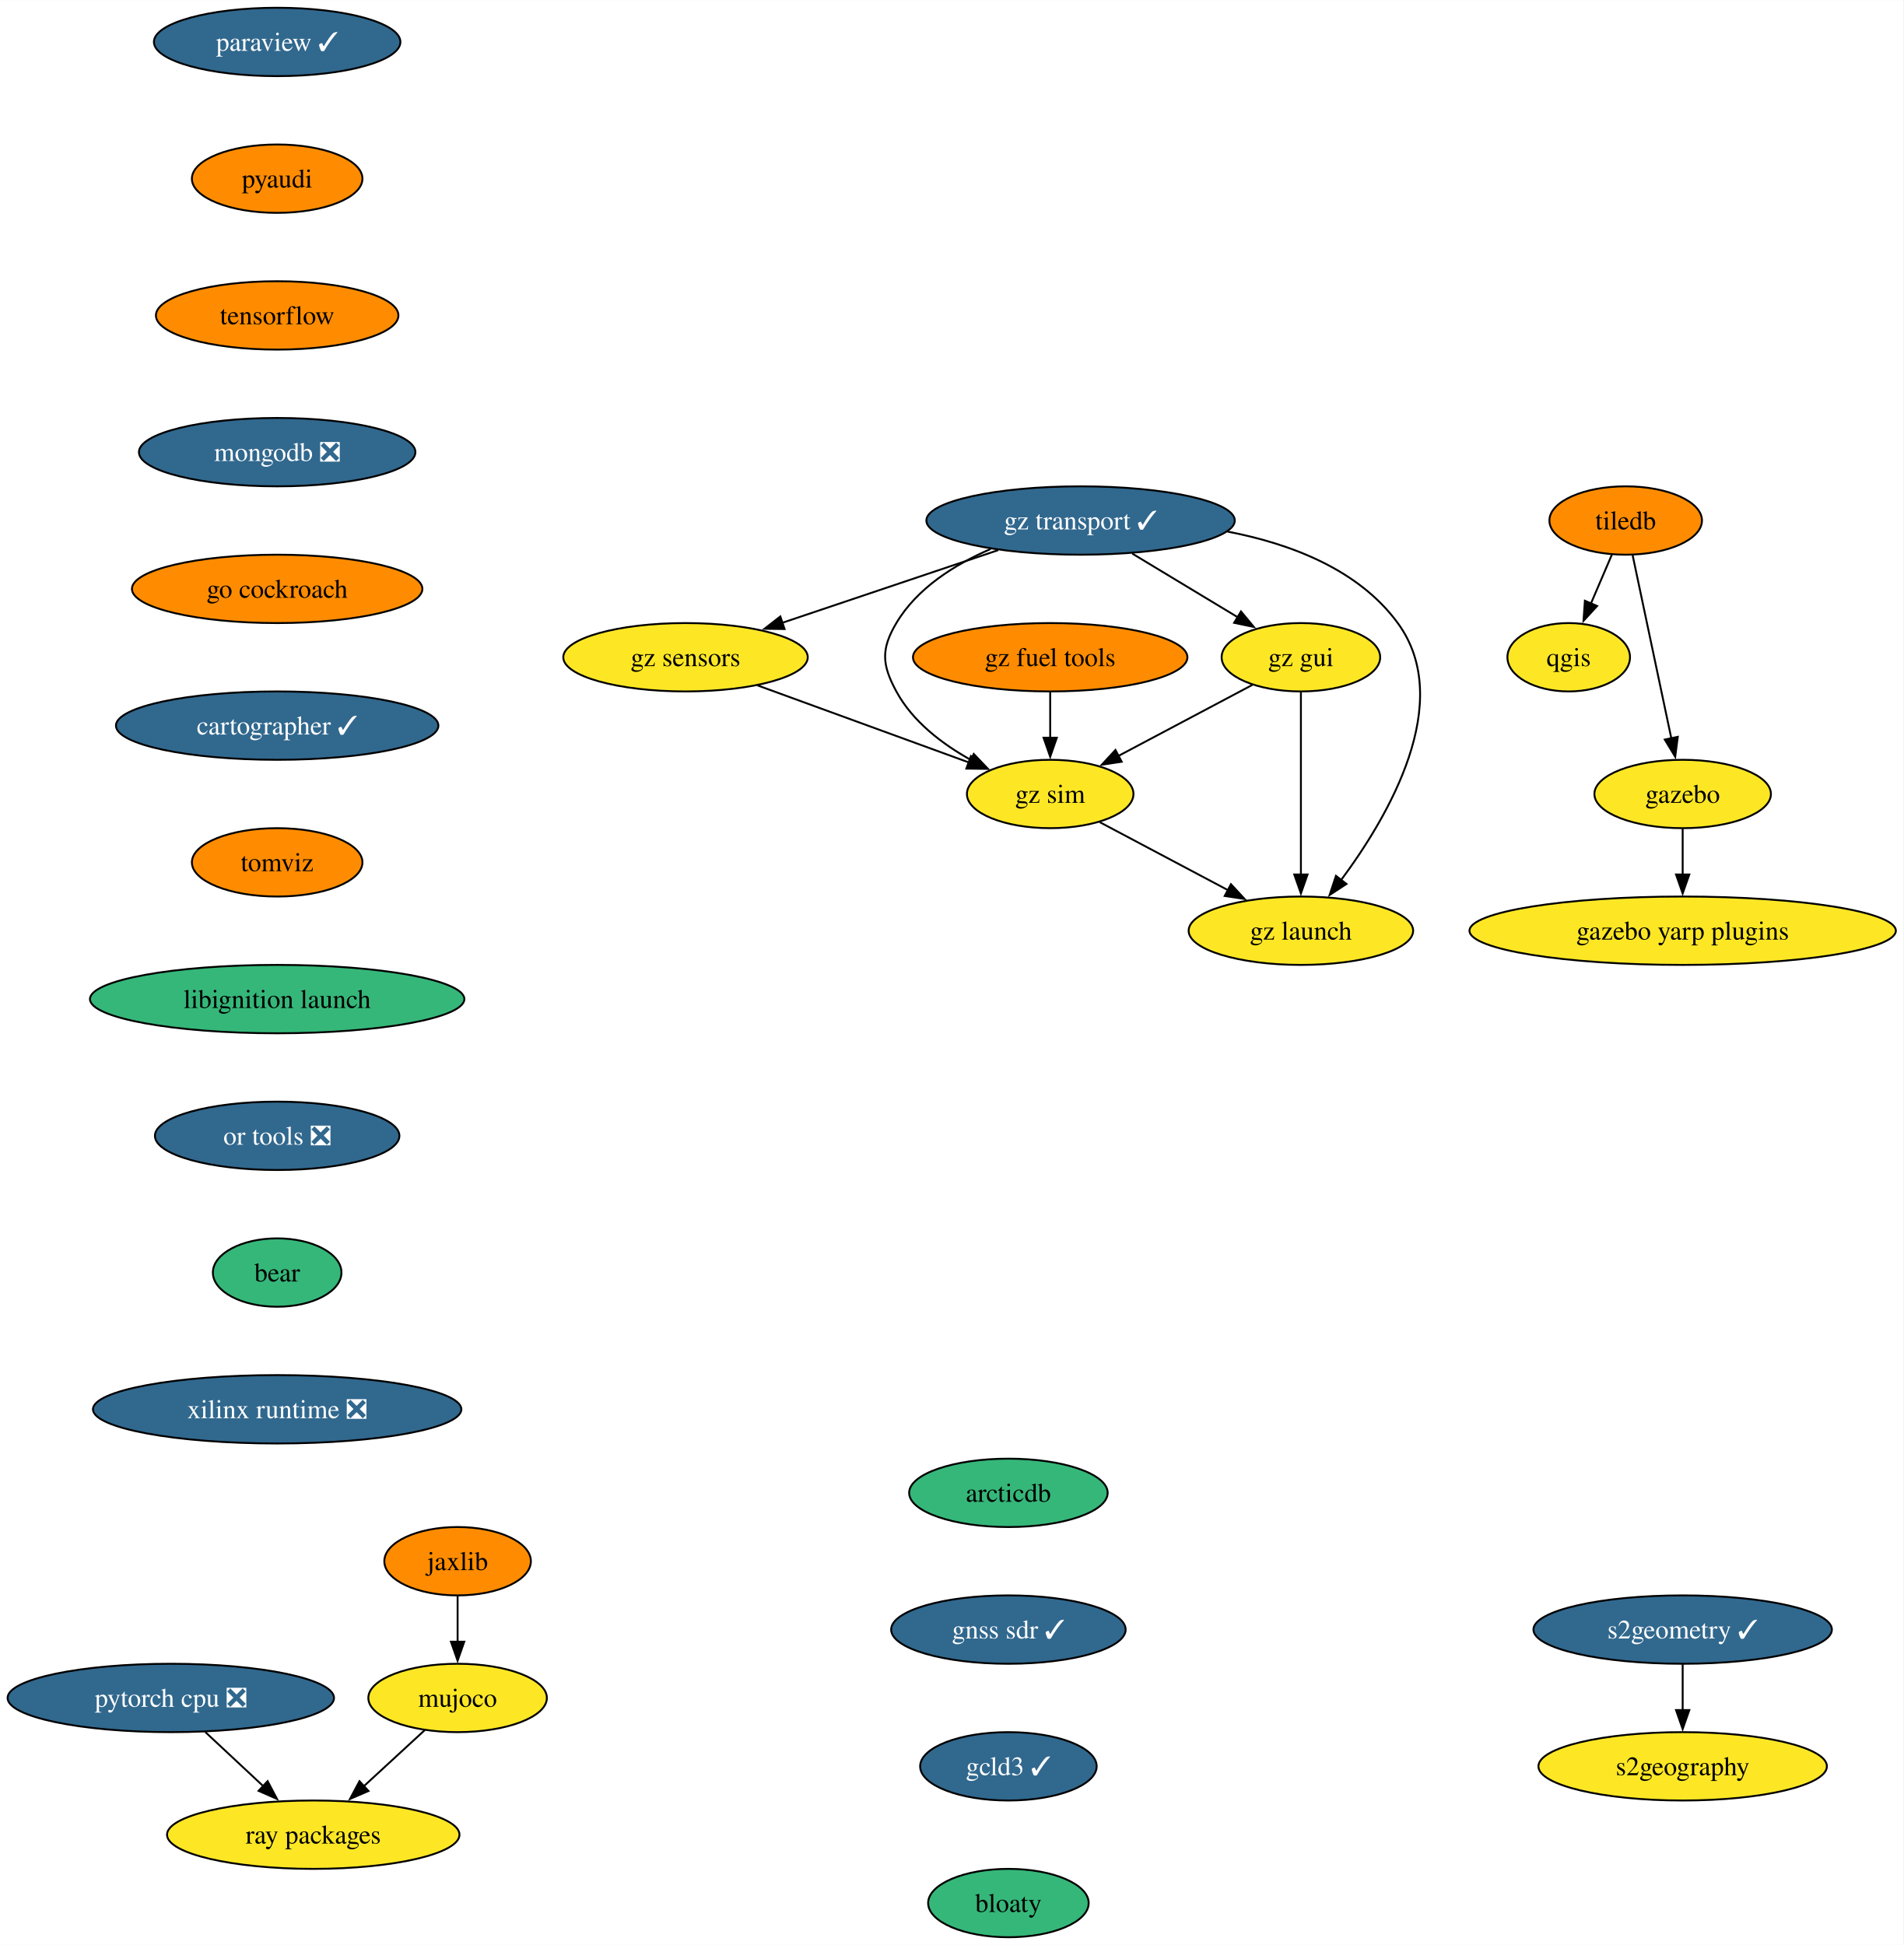
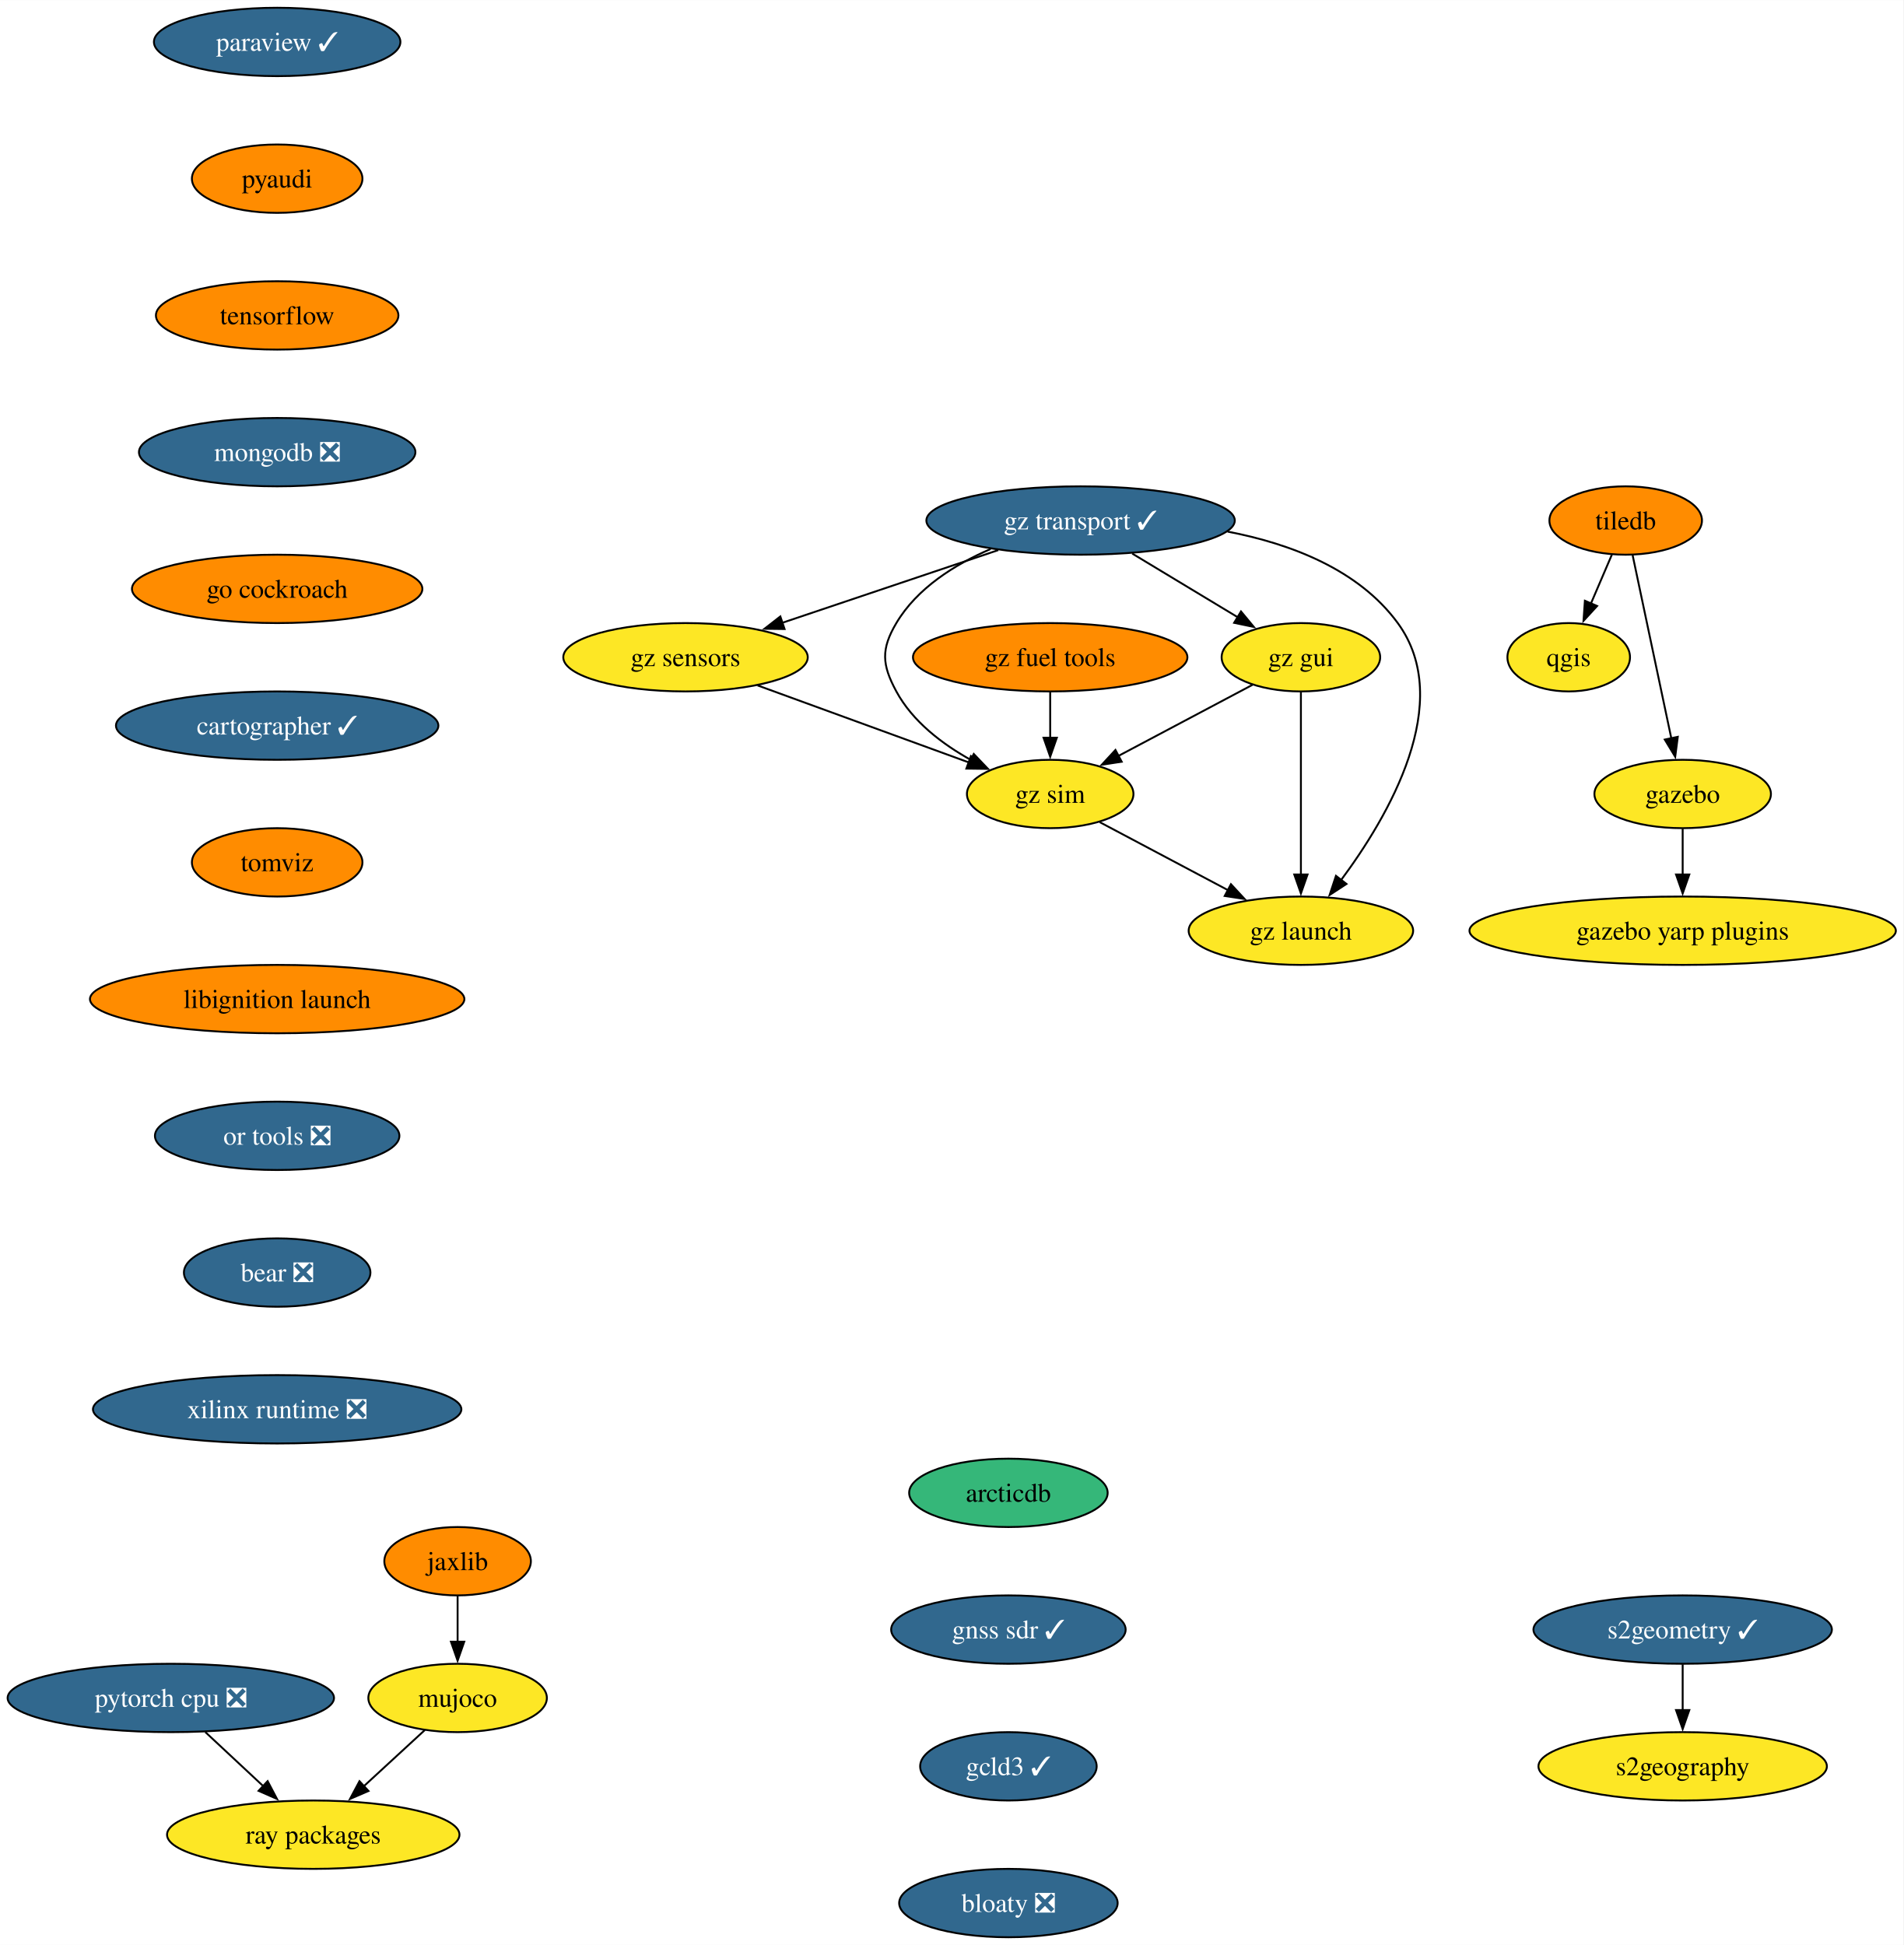
<svg xmlns="http://www.w3.org/2000/svg" xmlns:xlink="http://www.w3.org/1999/xlink" width="1002pt" height="1024pt" viewBox="0.00 0.00 1002.17 1024.00">
  <g id="graph0" class="graph" transform="scale(1 1) rotate(0) translate(4 1020)">
    <polygon fill="white" stroke="none" points="-4,4 -4,-1020 998.17,-1020 998.17,4 -4,4" />
    <g id="node1" class="node">
      <g id="a_node1">
        <a xlink:href="https://github.com/conda-forge/paraview-feedstock/pull/231" xlink:title="paraview ✓">
          <ellipse fill="#31688e" stroke="black" cx="141.93" cy="-998" rx="64.89" ry="18" />
          <text text-anchor="middle" x="141.93" y="-993.33" font-family="Times,serif" font-size="14.00" fill="white">paraview ✓</text>
        </a>
      </g>
    </g>
    <g id="node2" class="node">
      <g id="a_node2">
        <a xlink:href="https://github.com/conda-forge/pyaudi-feedstock" xlink:title="pyaudi">
          <ellipse fill="#ff8c00" stroke="black" cx="141.93" cy="-926" rx="44.9" ry="18" />
          <text text-anchor="middle" x="141.93" y="-921.33" font-family="Times,serif" font-size="14.00">pyaudi</text>
        </a>
      </g>
    </g>
    <g id="node7" class="node">
      <g id="a_node7">
        <a xlink:href="https://github.com/conda-forge/tensorflow-feedstock" xlink:title="tensorflow">
          <ellipse fill="#ff8c00" stroke="black" cx="141.93" cy="-854" rx="63.84" ry="18" />
          <text text-anchor="middle" x="141.93" y="-849.33" font-family="Times,serif" font-size="14.00">tensorflow</text>
        </a>
      </g>
    </g>
    <g id="node3" class="node">
      <g id="a_node3">
        <a xlink:href="https://github.com/conda-forge/qgis-feedstock" xlink:title="qgis">
          <ellipse fill="#fde725" stroke="black" cx="821.93" cy="-674" rx="32.27" ry="18" />
          <text text-anchor="middle" x="821.93" y="-669.33" font-family="Times,serif" font-size="14.00">qgis</text>
        </a>
      </g>
    </g>
    <g id="node4" class="node">
      <g id="a_node4">
        <a xlink:href="https://github.com/conda-forge/tiledb-feedstock" xlink:title="tiledb">
          <ellipse fill="#ff8c00" stroke="black" cx="851.93" cy="-746" rx="40.16" ry="18" />
          <text text-anchor="middle" x="851.93" y="-741.33" font-family="Times,serif" font-size="14.00">tiledb</text>
        </a>
      </g>
    </g>
    <g id="edge2" class="edge">
      <path fill="none" stroke="black" d="M844.67,-728.05C841.35,-720.32 837.34,-710.96 833.62,-702.27" />
      <polygon fill="black" stroke="black" points="836.88,-700.99 829.72,-693.18 830.45,-703.75 836.88,-700.99" />
    </g>
    <g id="node5" class="node">
      <g id="a_node5">
        <a xlink:href="https://github.com/conda-forge/gazebo-feedstock" xlink:title="gazebo">
          <ellipse fill="#fde725" stroke="black" cx="881.93" cy="-602" rx="46.47" ry="18" />
          <text text-anchor="middle" x="881.93" y="-597.33" font-family="Times,serif" font-size="14.00">gazebo</text>
        </a>
      </g>
    </g>
    <g id="edge3" class="edge">
      <path fill="none" stroke="black" d="M855.61,-727.59C860.7,-703.5 869.94,-659.75 876.01,-631.03" />
      <polygon fill="black" stroke="black" points="879.36,-632.1 878,-621.59 872.51,-630.65 879.36,-632.1" />
    </g>
    <g id="node6" class="node">
      <g id="a_node6">
        <a xlink:href="https://github.com/conda-forge/gazebo-yarp-plugins-feedstock" xlink:title="gazebo yarp plugins">
          <ellipse fill="#fde725" stroke="black" cx="881.93" cy="-530" rx="112.24" ry="18" />
          <text text-anchor="middle" x="881.93" y="-525.33" font-family="Times,serif" font-size="14.00">gazebo yarp plugins</text>
        </a>
      </g>
    </g>
    <g id="edge4" class="edge">
      <path fill="none" stroke="black" d="M881.93,-583.7C881.93,-576.41 881.93,-567.73 881.93,-559.54" />
      <polygon fill="black" stroke="black" points="885.43,-559.62 881.93,-549.62 878.43,-559.62 885.43,-559.62" />
    </g>
    <g id="node8" class="node">
      <g id="a_node8">
        <a xlink:href="https://github.com/conda-forge/mongodb-feedstock/pull/84" xlink:title="mongodb ❎">
          <ellipse fill="#31688e" stroke="black" cx="141.93" cy="-782" rx="72.78" ry="18" />
          <text text-anchor="middle" x="141.93" y="-777.33" font-family="Times,serif" font-size="14.00" fill="white">mongodb ❎</text>
        </a>
      </g>
    </g>
    <g id="node11" class="node">
      <g id="a_node11">
        <a xlink:href="https://github.com/conda-forge/go-cockroach-feedstock" xlink:title="go cockroach">
          <ellipse fill="#ff8c00" stroke="black" cx="141.93" cy="-710" rx="76.46" ry="18" />
          <text text-anchor="middle" x="141.93" y="-705.33" font-family="Times,serif" font-size="14.00">go cockroach</text>
        </a>
      </g>
    </g>
    <g id="node9" class="node">
      <g id="a_node9">
        <a xlink:href="https://github.com/conda-forge/pytorch-cpu-feedstock/pull/221" xlink:title="pytorch cpu ❎">
          <ellipse fill="#31688e" stroke="black" cx="85.93" cy="-126" rx="85.93" ry="18" />
          <text text-anchor="middle" x="85.93" y="-121.33" font-family="Times,serif" font-size="14.00" fill="white">pytorch cpu ❎</text>
        </a>
      </g>
    </g>
    <g id="node10" class="node">
      <g id="a_node10">
        <a xlink:href="https://github.com/conda-forge/ray-packages-feedstock" xlink:title="ray packages">
          <ellipse fill="#fde725" stroke="black" cx="160.93" cy="-54" rx="76.99" ry="18" />
          <text text-anchor="middle" x="160.93" y="-49.33" font-family="Times,serif" font-size="14.00">ray packages</text>
        </a>
      </g>
    </g>
    <g id="edge7" class="edge">
      <path fill="none" stroke="black" d="M104.09,-108.05C113.3,-99.46 124.66,-88.86 134.79,-79.4" />
      <polygon fill="black" stroke="black" points="136.91,-82.2 141.84,-72.82 132.14,-77.09 136.91,-82.2" />
    </g>
    <g id="node14" class="node">
      <g id="a_node14">
        <a xlink:href="https://github.com/conda-forge/cartographer-feedstock/pull/67" xlink:title="cartographer ✓">
          <ellipse fill="#31688e" stroke="black" cx="141.93" cy="-638" rx="84.88" ry="18" />
          <text text-anchor="middle" x="141.93" y="-633.33" font-family="Times,serif" font-size="14.00" fill="white">cartographer ✓</text>
        </a>
      </g>
    </g>
    <g id="node12" class="node">
      <g id="a_node12">
        <a xlink:href="https://github.com/conda-forge/jaxlib-feedstock" xlink:title="jaxlib">
          <ellipse fill="#ff8c00" stroke="black" cx="236.93" cy="-198" rx="38.58" ry="18" />
          <text text-anchor="middle" x="236.93" y="-193.32" font-family="Times,serif" font-size="14.00">jaxlib</text>
        </a>
      </g>
    </g>
    <g id="node13" class="node">
      <g id="a_node13">
        <a xlink:href="https://github.com/conda-forge/mujoco-feedstock" xlink:title="mujoco">
          <ellipse fill="#fde725" stroke="black" cx="236.93" cy="-126" rx="47" ry="18" />
          <text text-anchor="middle" x="236.93" y="-121.33" font-family="Times,serif" font-size="14.00">mujoco</text>
        </a>
      </g>
    </g>
    <g id="edge9" class="edge">
      <path fill="none" stroke="black" d="M236.93,-179.7C236.93,-172.41 236.93,-163.73 236.93,-155.54" />
      <polygon fill="black" stroke="black" points="240.43,-155.62 236.93,-145.62 233.43,-155.62 240.43,-155.62" />
    </g>
    <g id="edge10" class="edge">
      <path fill="none" stroke="black" d="M219.69,-109.12C210.15,-100.33 198.09,-89.23 187.39,-79.37" />
      <polygon fill="black" stroke="black" points="190.01,-77.02 180.28,-72.82 185.27,-82.17 190.01,-77.02" />
    </g>
    <g id="node15" class="node">
      <g id="a_node15">
        <a xlink:href="https://github.com/conda-forge/tomviz-feedstock" xlink:title="tomviz">
          <ellipse fill="#ff8c00" stroke="black" cx="141.93" cy="-566" rx="44.9" ry="18" />
          <text text-anchor="middle" x="141.93" y="-561.33" font-family="Times,serif" font-size="14.00">tomviz</text>
        </a>
      </g>
    </g>
    <g id="node18" class="node">
      <g id="a_node18">
        <a xlink:href="https://github.com/conda-forge/libignition-launch-feedstock" xlink:title="libignition launch">
-           <ellipse fill="#35b779" stroke="black" cx="141.93" cy="-494" rx="98.56" ry="18" />
+           <ellipse fill="#ff8c00" stroke="black" cx="141.93" cy="-494" rx="98.56" ry="18" />
          <text text-anchor="middle" x="141.93" y="-489.32" font-family="Times,serif" font-size="14.00">libignition launch</text>
        </a>
      </g>
    </g>
    <g id="node16" class="node">
      <g id="a_node16">
        <a xlink:href="https://github.com/conda-forge/s2geometry-feedstock/pull/16" xlink:title="s2geometry ✓">
          <ellipse fill="#31688e" stroke="black" cx="881.93" cy="-162" rx="78.57" ry="18" />
          <text text-anchor="middle" x="881.93" y="-157.32" font-family="Times,serif" font-size="14.00" fill="white">s2geometry ✓</text>
        </a>
      </g>
    </g>
    <g id="node17" class="node">
      <g id="a_node17">
        <a xlink:href="https://github.com/conda-forge/s2geography-feedstock" xlink:title="s2geography">
          <ellipse fill="#fde725" stroke="black" cx="881.93" cy="-90" rx="75.94" ry="18" />
          <text text-anchor="middle" x="881.93" y="-85.33" font-family="Times,serif" font-size="14.00">s2geography</text>
        </a>
      </g>
    </g>
    <g id="edge13" class="edge">
      <path fill="none" stroke="black" d="M881.93,-143.7C881.93,-136.41 881.93,-127.73 881.93,-119.54" />
      <polygon fill="black" stroke="black" points="885.43,-119.62 881.93,-109.62 878.43,-119.62 885.43,-119.62" />
    </g>
    <g id="node19" class="node">
      <g id="a_node19">
        <a xlink:href="https://github.com/conda-forge/or-tools-feedstock/pull/55" xlink:title="or tools ❎">
          <ellipse fill="#31688e" stroke="black" cx="141.93" cy="-422" rx="64.36" ry="18" />
          <text text-anchor="middle" x="141.93" y="-417.32" font-family="Times,serif" font-size="14.00" fill="white">or tools ❎</text>
        </a>
      </g>
    </g>
    <g id="node20" class="node">
      <g id="a_node20">
-         <a xlink:href="https://github.com/conda-forge/bear-feedstock" xlink:title="bear">
-           <ellipse fill="#35b779" stroke="black" cx="141.93" cy="-350" rx="33.85" ry="18" />
-           <text text-anchor="middle" x="141.93" y="-345.32" font-family="Times,serif" font-size="14.00">bear</text>
+         <a xlink:href="https://github.com/conda-forge/bear-feedstock/pull/44" xlink:title="bear ❎">
+           <ellipse fill="#31688e" stroke="black" cx="141.93" cy="-350" rx="49.1" ry="18" />
+           <text text-anchor="middle" x="141.93" y="-345.32" font-family="Times,serif" font-size="14.00" fill="white">bear ❎</text>
        </a>
      </g>
    </g>
    <g id="node21" class="node">
      <g id="a_node21">
        <a xlink:href="https://github.com/conda-forge/xilinx-runtime-feedstock/pull/31" xlink:title="xilinx runtime ❎">
          <ellipse fill="#31688e" stroke="black" cx="141.93" cy="-278" rx="96.98" ry="18" />
          <text text-anchor="middle" x="141.93" y="-273.32" font-family="Times,serif" font-size="14.00" fill="white">xilinx runtime ❎</text>
        </a>
      </g>
    </g>
    <g id="node22" class="node">
      <g id="a_node22">
        <a xlink:href="https://github.com/conda-forge/gz-transport-feedstock/pull/29" xlink:title="gz transport ✓">
          <ellipse fill="#31688e" stroke="black" cx="564.93" cy="-746" rx="81.2" ry="18" />
          <text text-anchor="middle" x="564.93" y="-741.33" font-family="Times,serif" font-size="14.00" fill="white">gz transport ✓</text>
        </a>
      </g>
    </g>
    <g id="node23" class="node">
      <g id="a_node23">
        <a xlink:href="https://github.com/conda-forge/gz-gui-feedstock" xlink:title="gz gui">
          <ellipse fill="#fde725" stroke="black" cx="680.93" cy="-674" rx="41.74" ry="18" />
          <text text-anchor="middle" x="680.93" y="-669.33" font-family="Times,serif" font-size="14.00">gz gui</text>
        </a>
      </g>
    </g>
    <g id="edge18" class="edge">
      <path fill="none" stroke="black" d="M592.13,-728.59C608.85,-718.5 630.39,-705.5 648.07,-694.83" />
      <polygon fill="black" stroke="black" points="649.39,-698.12 656.14,-689.96 645.77,-692.13 649.39,-698.12" />
    </g>
    <g id="node24" class="node">
      <g id="a_node24">
        <a xlink:href="https://github.com/conda-forge/gz-sensors-feedstock" xlink:title="gz sensors">
          <ellipse fill="#fde725" stroke="black" cx="356.93" cy="-674" rx="64.36" ry="18" />
          <text text-anchor="middle" x="356.93" y="-669.33" font-family="Times,serif" font-size="14.00">gz sensors</text>
        </a>
      </g>
    </g>
    <g id="edge19" class="edge">
      <path fill="none" stroke="black" d="M521.58,-730.41C488.49,-719.28 442.81,-703.9 407.96,-692.17" />
      <polygon fill="black" stroke="black" points="409.08,-688.86 398.49,-688.99 406.85,-695.49 409.08,-688.86" />
    </g>
    <g id="node25" class="node">
      <g id="a_node25">
        <a xlink:href="https://github.com/conda-forge/gz-sim-feedstock" xlink:title="gz sim">
          <ellipse fill="#fde725" stroke="black" cx="548.93" cy="-602" rx="43.84" ry="18" />
          <text text-anchor="middle" x="548.93" y="-597.33" font-family="Times,serif" font-size="14.00">gz sim</text>
        </a>
      </g>
    </g>
    <g id="edge20" class="edge">
      <path fill="none" stroke="black" d="M517.54,-730.99C498.66,-722.83 478.85,-710.4 467.93,-692 459.77,-678.24 460.32,-670.07 467.93,-656 476.52,-640.11 492.17,-628.23 507.44,-619.78" />
      <polygon fill="black" stroke="black" points="508.69,-623.07 516,-615.41 505.5,-616.84 508.69,-623.07" />
    </g>
    <g id="node26" class="node">
      <g id="a_node26">
        <a xlink:href="https://github.com/conda-forge/gz-launch-feedstock" xlink:title="gz launch">
          <ellipse fill="#fde725" stroke="black" cx="680.93" cy="-530" rx="59.1" ry="18" />
          <text text-anchor="middle" x="680.93" y="-525.33" font-family="Times,serif" font-size="14.00">gz launch</text>
        </a>
      </g>
    </g>
    <g id="edge21" class="edge">
      <path fill="none" stroke="black" d="M642.31,-740.17C675.48,-733.79 711.27,-720.23 731.93,-692 762.32,-650.47 727.07,-590.22 701.9,-556.43" />
      <polygon fill="black" stroke="black" points="704.93,-554.63 696.06,-548.84 699.39,-558.9 704.93,-554.63" />
    </g>
    <g id="edge22" class="edge">
      <path fill="none" stroke="black" d="M655.48,-659.5C635.43,-648.87 607.23,-633.92 584.88,-622.06" />
      <polygon fill="black" stroke="black" points="586.57,-619 576.09,-617.4 583.29,-625.18 586.57,-619" />
    </g>
    <g id="edge23" class="edge">
      <path fill="none" stroke="black" d="M680.93,-655.59C680.93,-631.61 680.93,-588.14 680.93,-559.42" />
      <polygon fill="black" stroke="black" points="684.43,-559.62 680.93,-549.62 677.43,-559.62 684.43,-559.62" />
    </g>
    <g id="edge24" class="edge">
      <path fill="none" stroke="black" d="M394.87,-659.17C426.87,-647.5 472.68,-630.8 506.02,-618.64" />
      <polygon fill="black" stroke="black" points="507.19,-621.94 515.39,-615.23 504.8,-615.37 507.19,-621.94" />
    </g>
    <g id="edge25" class="edge">
      <path fill="none" stroke="black" d="M575.01,-587.17C594.34,-576.92 620.99,-562.79 642.72,-551.27" />
      <polygon fill="black" stroke="black" points="644.09,-554.5 651.29,-546.72 640.81,-548.31 644.09,-554.5" />
    </g>
    <g id="node27" class="node">
      <g id="a_node27">
        <a xlink:href="https://github.com/conda-forge/gz-fuel-tools-feedstock" xlink:title="gz fuel tools">
          <ellipse fill="#ff8c00" stroke="black" cx="548.93" cy="-674" rx="72.25" ry="18" />
          <text text-anchor="middle" x="548.93" y="-669.33" font-family="Times,serif" font-size="14.00">gz fuel tools</text>
        </a>
      </g>
    </g>
    <g id="edge26" class="edge">
      <path fill="none" stroke="black" d="M548.93,-655.7C548.93,-648.41 548.93,-639.73 548.93,-631.54" />
      <polygon fill="black" stroke="black" points="552.43,-631.62 548.93,-621.62 545.43,-631.62 552.43,-631.62" />
    </g>
    <g id="node28" class="node">
      <g id="a_node28">
        <a xlink:href="https://github.com/conda-forge/arcticdb-feedstock" xlink:title="arcticdb">
          <ellipse fill="#35b779" stroke="black" cx="526.93" cy="-234" rx="52.26" ry="18" />
          <text text-anchor="middle" x="526.93" y="-229.32" font-family="Times,serif" font-size="14.00">arcticdb</text>
        </a>
      </g>
    </g>
    <g id="node29" class="node">
      <g id="a_node29">
        <a xlink:href="https://github.com/conda-forge/gnss-sdr-feedstock/pull/19" xlink:title="gnss sdr ✓">
          <ellipse fill="#31688e" stroke="black" cx="526.93" cy="-162" rx="61.73" ry="18" />
          <text text-anchor="middle" x="526.93" y="-157.32" font-family="Times,serif" font-size="14.00" fill="white">gnss sdr ✓</text>
        </a>
      </g>
    </g>
    <g id="node30" class="node">
      <g id="a_node30">
        <a xlink:href="https://github.com/conda-forge/gcld3-feedstock/pull/6" xlink:title="gcld3 ✓">
          <ellipse fill="#31688e" stroke="black" cx="526.93" cy="-90" rx="46.47" ry="18" />
          <text text-anchor="middle" x="526.93" y="-85.33" font-family="Times,serif" font-size="14.00" fill="white">gcld3 ✓</text>
        </a>
      </g>
    </g>
    <g id="node31" class="node">
      <g id="a_node31">
-         <a xlink:href="https://github.com/conda-forge/bloaty-feedstock" xlink:title="bloaty">
-           <ellipse fill="#35b779" stroke="black" cx="526.93" cy="-18" rx="42.26" ry="18" />
-           <text text-anchor="middle" x="526.93" y="-13.32" font-family="Times,serif" font-size="14.00">bloaty</text>
+         <a xlink:href="https://github.com/conda-forge/bloaty-feedstock/pull/2" xlink:title="bloaty ❎">
+           <ellipse fill="#31688e" stroke="black" cx="526.93" cy="-18" rx="57.52" ry="18" />
+           <text text-anchor="middle" x="526.93" y="-13.32" font-family="Times,serif" font-size="14.00" fill="white">bloaty ❎</text>
        </a>
      </g>
    </g>
  </g>
</svg>
